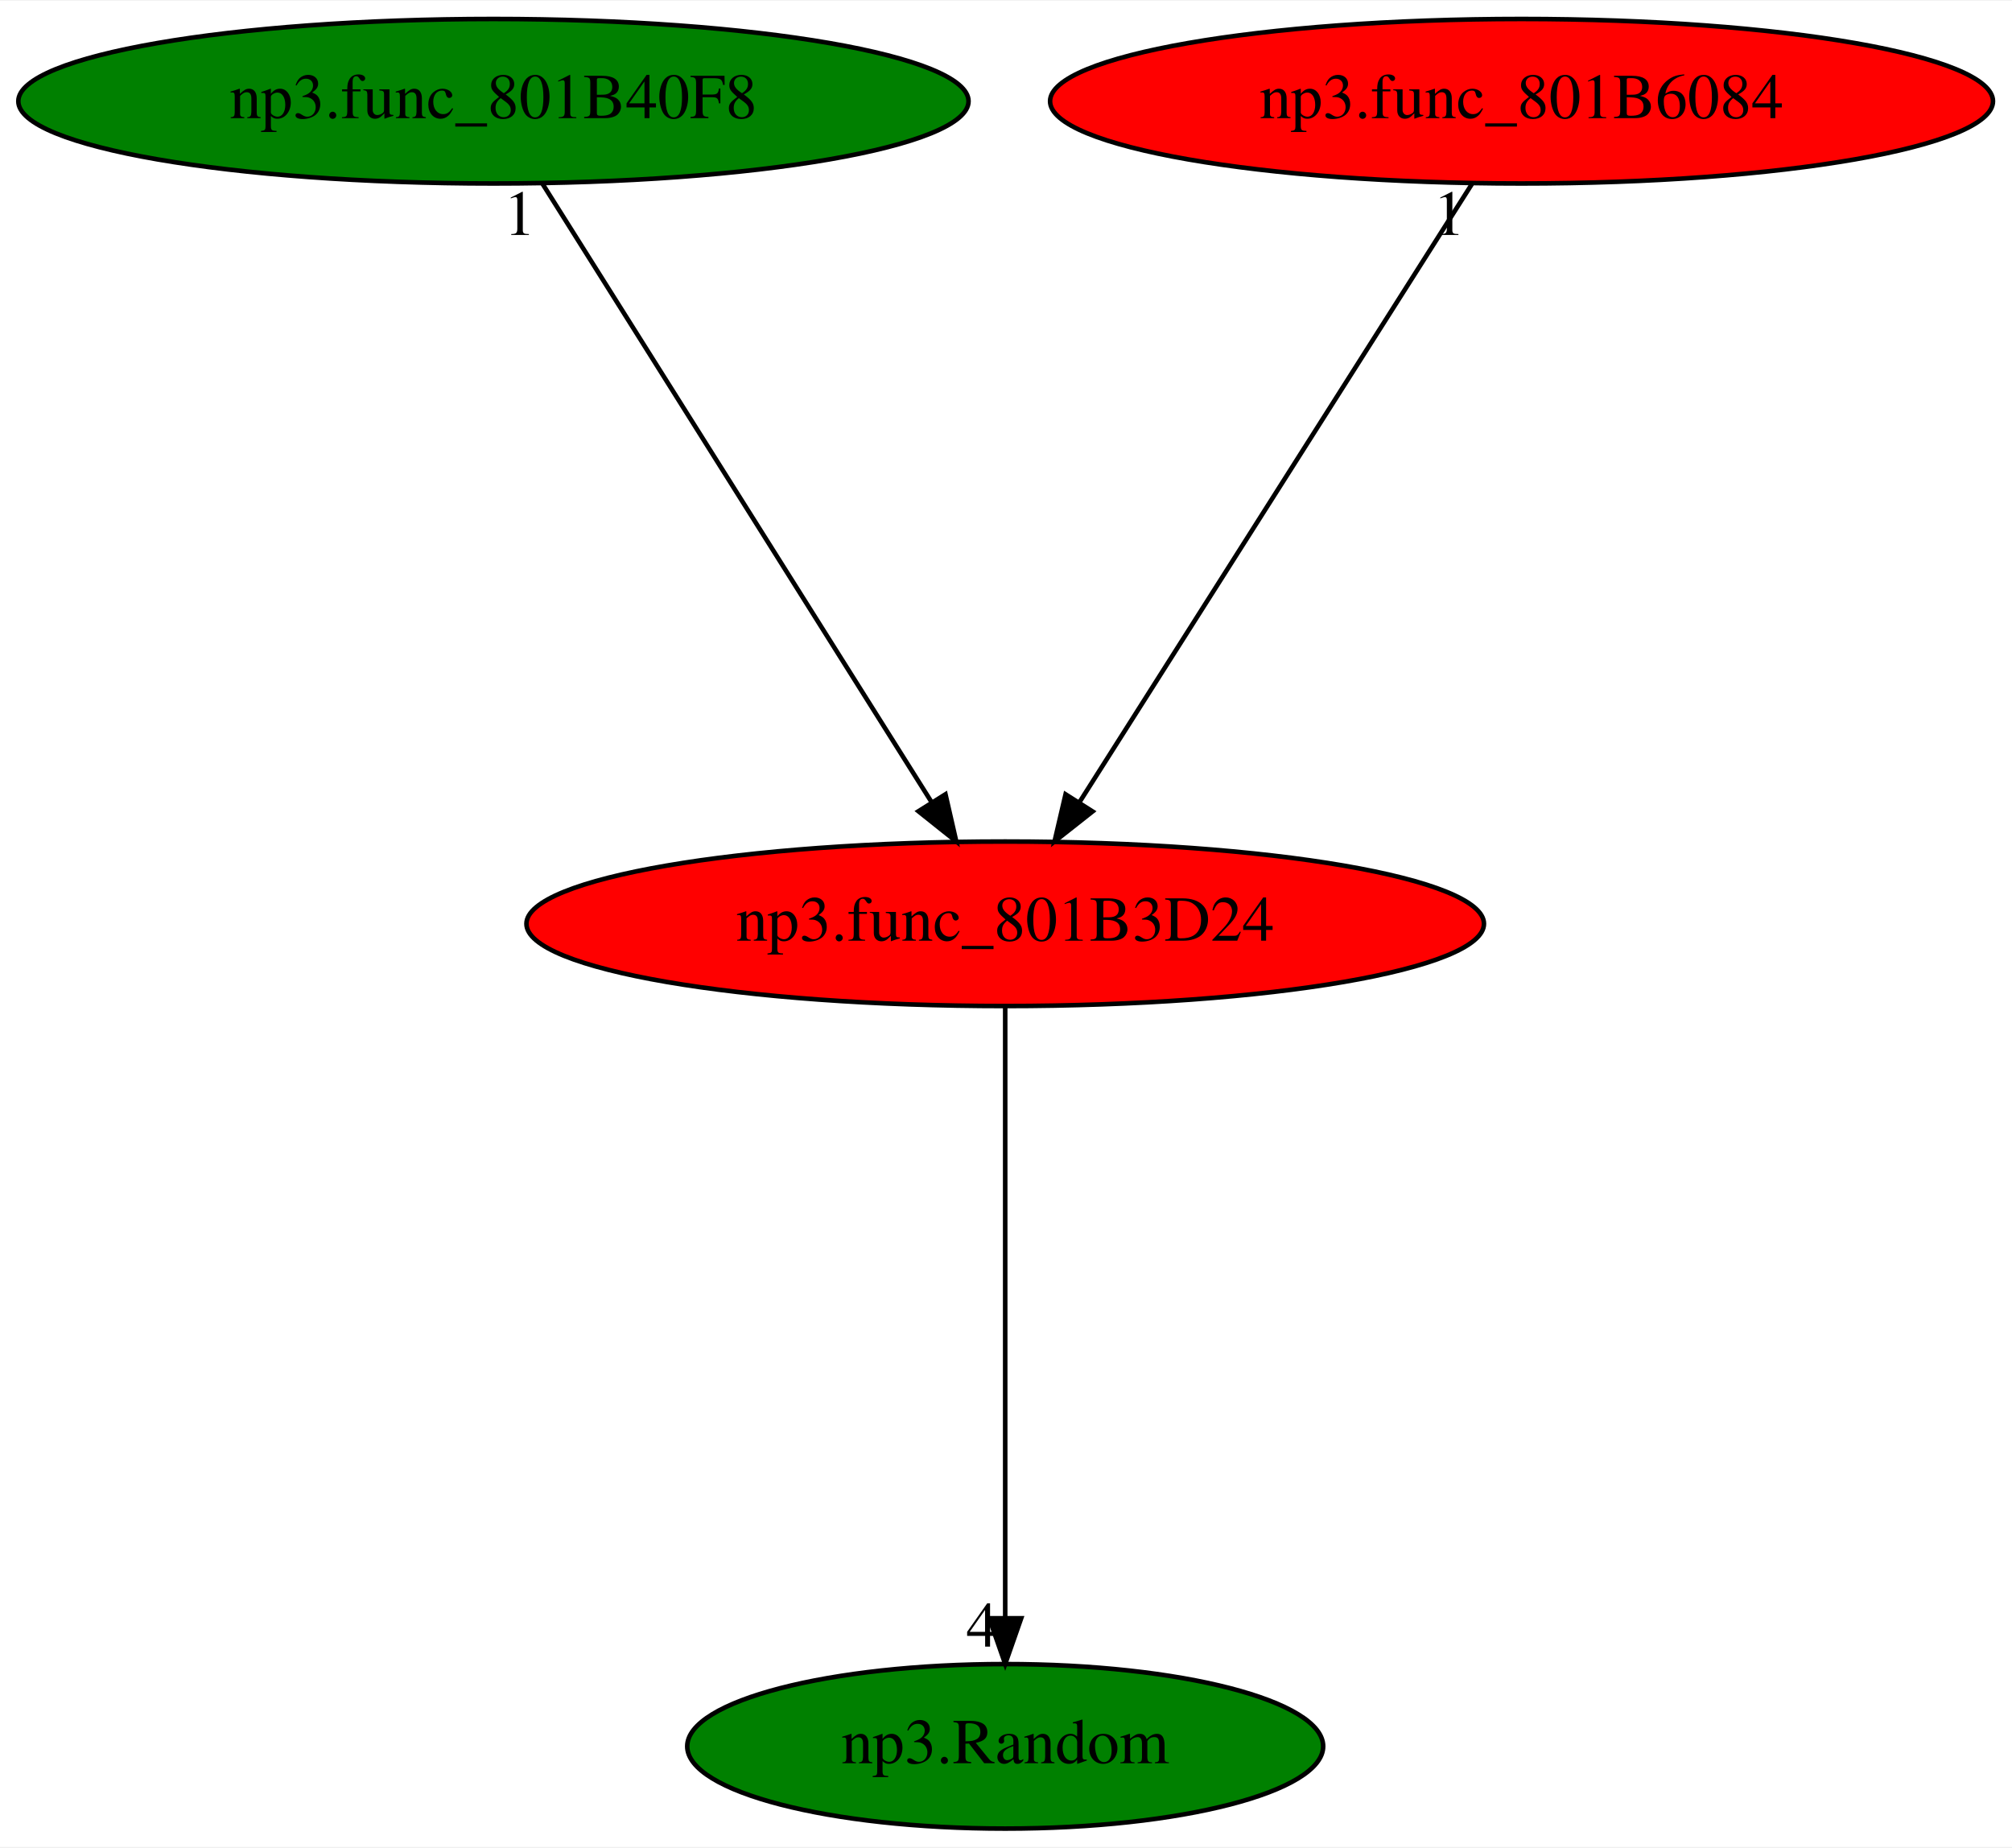
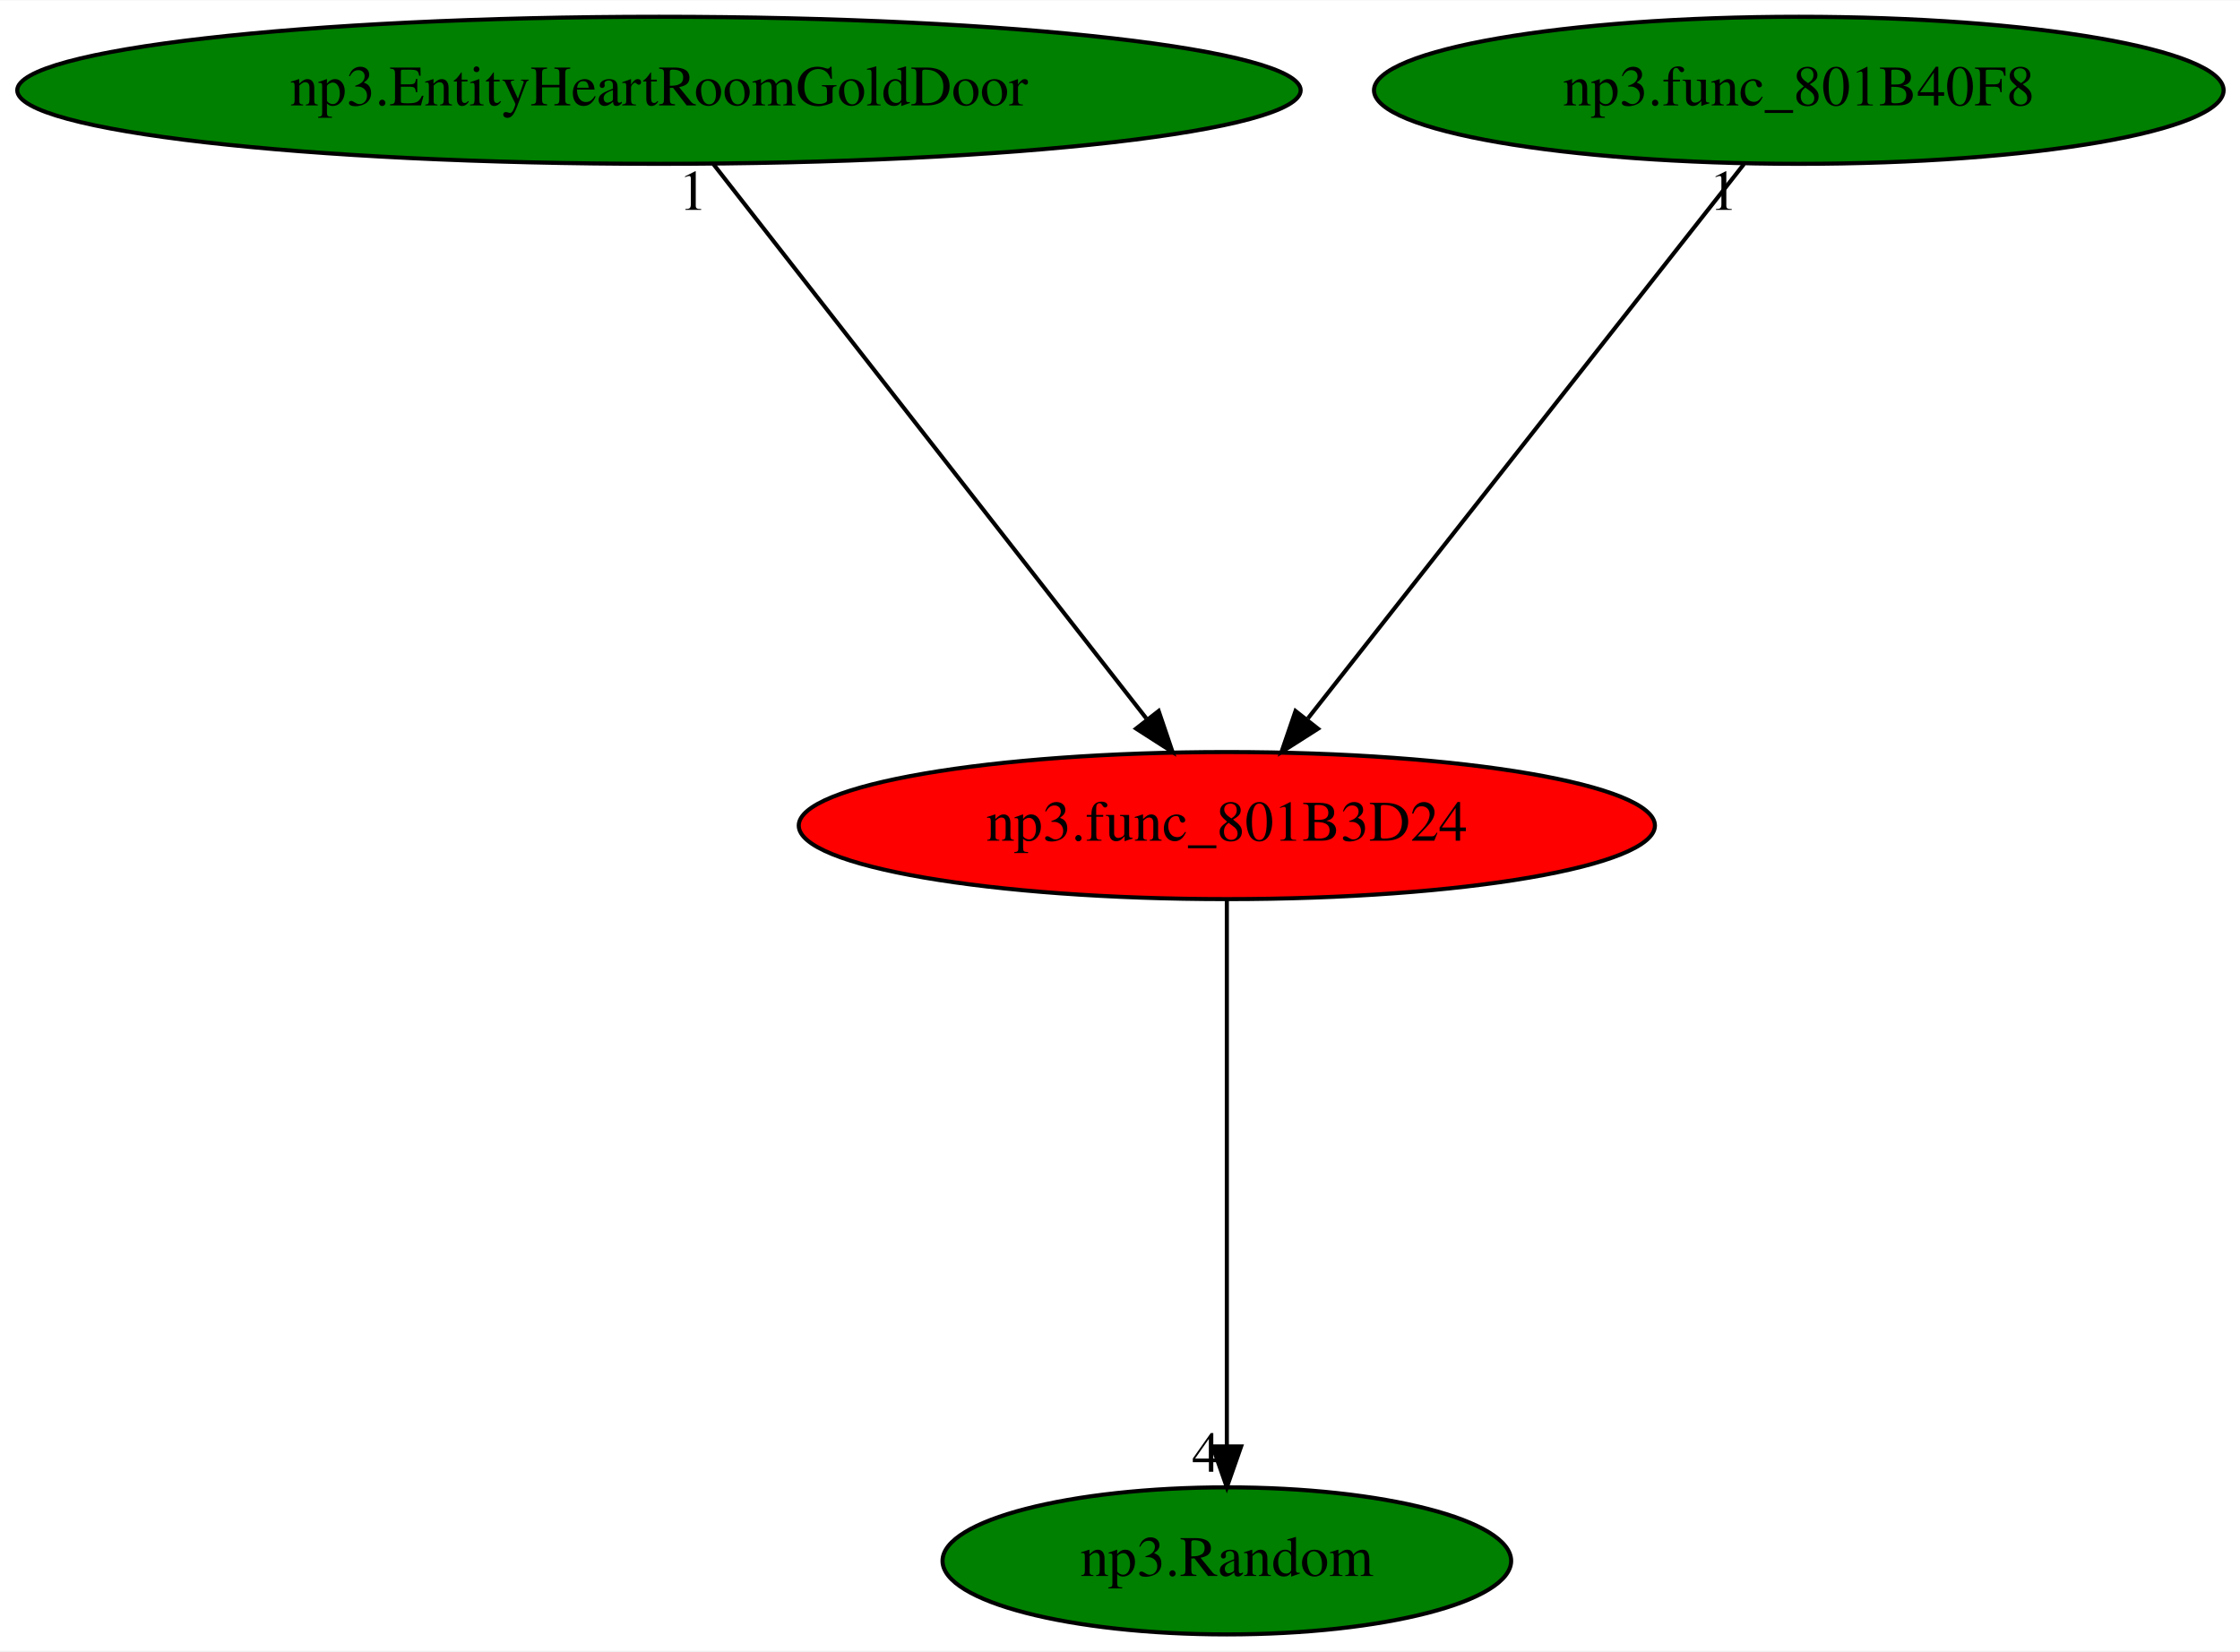
- <svg xmlns="http://www.w3.org/2000/svg" xmlns:xlink="http://www.w3.org/1999/xlink" width="440pt" height="404pt" viewBox="0.00 0.00 440.33 404.00">
+ <svg xmlns="http://www.w3.org/2000/svg" xmlns:xlink="http://www.w3.org/1999/xlink" width="548pt" height="404pt" viewBox="0.00 0.00 548.28 404.00">
  <g id="graph0" class="graph" transform="scale(1 1) rotate(0) translate(4 400)">
-     <polygon fill="white" stroke="transparent" points="-4,4 -4,-400 436.33,-400 436.33,4 -4,4" />
+     <polygon fill="white" stroke="transparent" points="-4,4 -4,-400 544.28,-400 544.28,4 -4,4" />
    <g id="node1" class="node">
-       <ellipse fill="red" stroke="black" cx="215.99" cy="-198" rx="104.78" ry="18" />
-       <text text-anchor="middle" x="215.99" y="-194.3" font-family="Times,serif" font-size="14.00">np3.func_801B3D24</text>
+       <ellipse fill="red" stroke="black" cx="296.29" cy="-198" rx="104.78" ry="18" />
+       <text text-anchor="middle" x="296.29" y="-194.3" font-family="Times,serif" font-size="14.00">np3.func_801B3D24</text>
    </g>
    <g id="node2" class="node">
      <g id="a_node2">
        <a xlink:href="np3.Random.svg" xlink:title="np3.Random">
-           <ellipse fill="green" stroke="black" cx="215.99" cy="-18" rx="69.59" ry="18" />
-           <text text-anchor="middle" x="215.99" y="-14.3" font-family="Times,serif" font-size="14.00">np3.Random</text>
+           <ellipse fill="green" stroke="black" cx="296.29" cy="-18" rx="69.59" ry="18" />
+           <text text-anchor="middle" x="296.29" y="-14.3" font-family="Times,serif" font-size="14.00">np3.Random</text>
        </a>
      </g>
    </g>
    <g id="edge1" class="edge">
-       <path fill="none" stroke="black" d="M215.99,-179.93C215.99,-148.97 215.99,-83.3 215.99,-46.13" />
-       <polygon fill="black" stroke="black" points="219.49,-46.02 215.99,-36.02 212.49,-46.02 219.49,-46.02" />
-       <text text-anchor="middle" x="210.99" y="-39.82" font-family="Times,serif" font-size="14.00">4</text>
+       <path fill="none" stroke="black" d="M296.29,-179.93C296.29,-148.97 296.29,-83.3 296.29,-46.13" />
+       <polygon fill="black" stroke="black" points="299.79,-46.02 296.29,-36.02 292.79,-46.02 299.79,-46.02" />
+       <text text-anchor="middle" x="291.29" y="-39.82" font-family="Times,serif" font-size="14.00">4</text>
    </g>
    <g id="node3" class="node">
      <g id="a_node3">
-         <a xlink:href="np3.func_801B40F8.svg" xlink:title="np3.func_801B40F8">
-           <ellipse fill="green" stroke="black" cx="103.99" cy="-378" rx="103.98" ry="18" />
-           <text text-anchor="middle" x="103.99" y="-374.3" font-family="Times,serif" font-size="14.00">np3.func_801B40F8</text>
+         <a xlink:href="np3.EntityHeartRoomGoldDoor.svg" xlink:title="np3.EntityHeartRoomGoldDoor">
+           <ellipse fill="green" stroke="black" cx="157.29" cy="-378" rx="157.07" ry="18" />
+           <text text-anchor="middle" x="157.29" y="-374.3" font-family="Times,serif" font-size="14.00">np3.EntityHeartRoomGoldDoor</text>
        </a>
      </g>
    </g>
    <g id="edge2" class="edge">
-       <path fill="none" stroke="black" d="M114.73,-359.93C134.47,-328.57 176.6,-261.6 199.82,-224.71" />
-       <polygon fill="black" stroke="black" points="202.92,-226.34 205.28,-216.02 197,-222.62 202.92,-226.34" />
-       <text text-anchor="middle" x="109.73" y="-348.73" font-family="Times,serif" font-size="14.00">1</text>
+       <path fill="none" stroke="black" d="M170.61,-359.93C195.21,-328.43 247.84,-261.03 276.58,-224.24" />
+       <polygon fill="black" stroke="black" points="279.6,-226.05 283,-216.02 274.09,-221.74 279.6,-226.05" />
+       <text text-anchor="middle" x="165.61" y="-348.73" font-family="Times,serif" font-size="14.00">1</text>
    </g>
    <g id="node4" class="node">
      <g id="a_node4">
-         <a xlink:href="np3.func_801B6084.svg" xlink:title="np3.func_801B6084">
-           <ellipse fill="red" stroke="black" cx="328.99" cy="-378" rx="103.18" ry="18" />
-           <text text-anchor="middle" x="328.99" y="-374.3" font-family="Times,serif" font-size="14.00">np3.func_801B6084</text>
+         <a xlink:href="np3.func_801B40F8.svg" xlink:title="np3.func_801B40F8">
+           <ellipse fill="green" stroke="black" cx="436.29" cy="-378" rx="103.98" ry="18" />
+           <text text-anchor="middle" x="436.29" y="-374.3" font-family="Times,serif" font-size="14.00">np3.func_801B40F8</text>
        </a>
      </g>
    </g>
    <g id="edge3" class="edge">
-       <path fill="none" stroke="black" d="M318.16,-359.93C298.24,-328.57 255.73,-261.6 232.31,-224.71" />
-       <polygon fill="black" stroke="black" points="235.11,-222.58 226.79,-216.02 229.2,-226.33 235.11,-222.58" />
-       <text text-anchor="middle" x="313.16" y="-348.73" font-family="Times,serif" font-size="14.00">1</text>
+       <path fill="none" stroke="black" d="M422.86,-359.93C398.09,-328.43 345.08,-261.03 316.14,-224.24" />
+       <polygon fill="black" stroke="black" points="318.6,-221.71 309.67,-216.02 313.1,-226.04 318.6,-221.71" />
+       <text text-anchor="middle" x="417.86" y="-348.73" font-family="Times,serif" font-size="14.00">1</text>
    </g>
  </g>
</svg>
